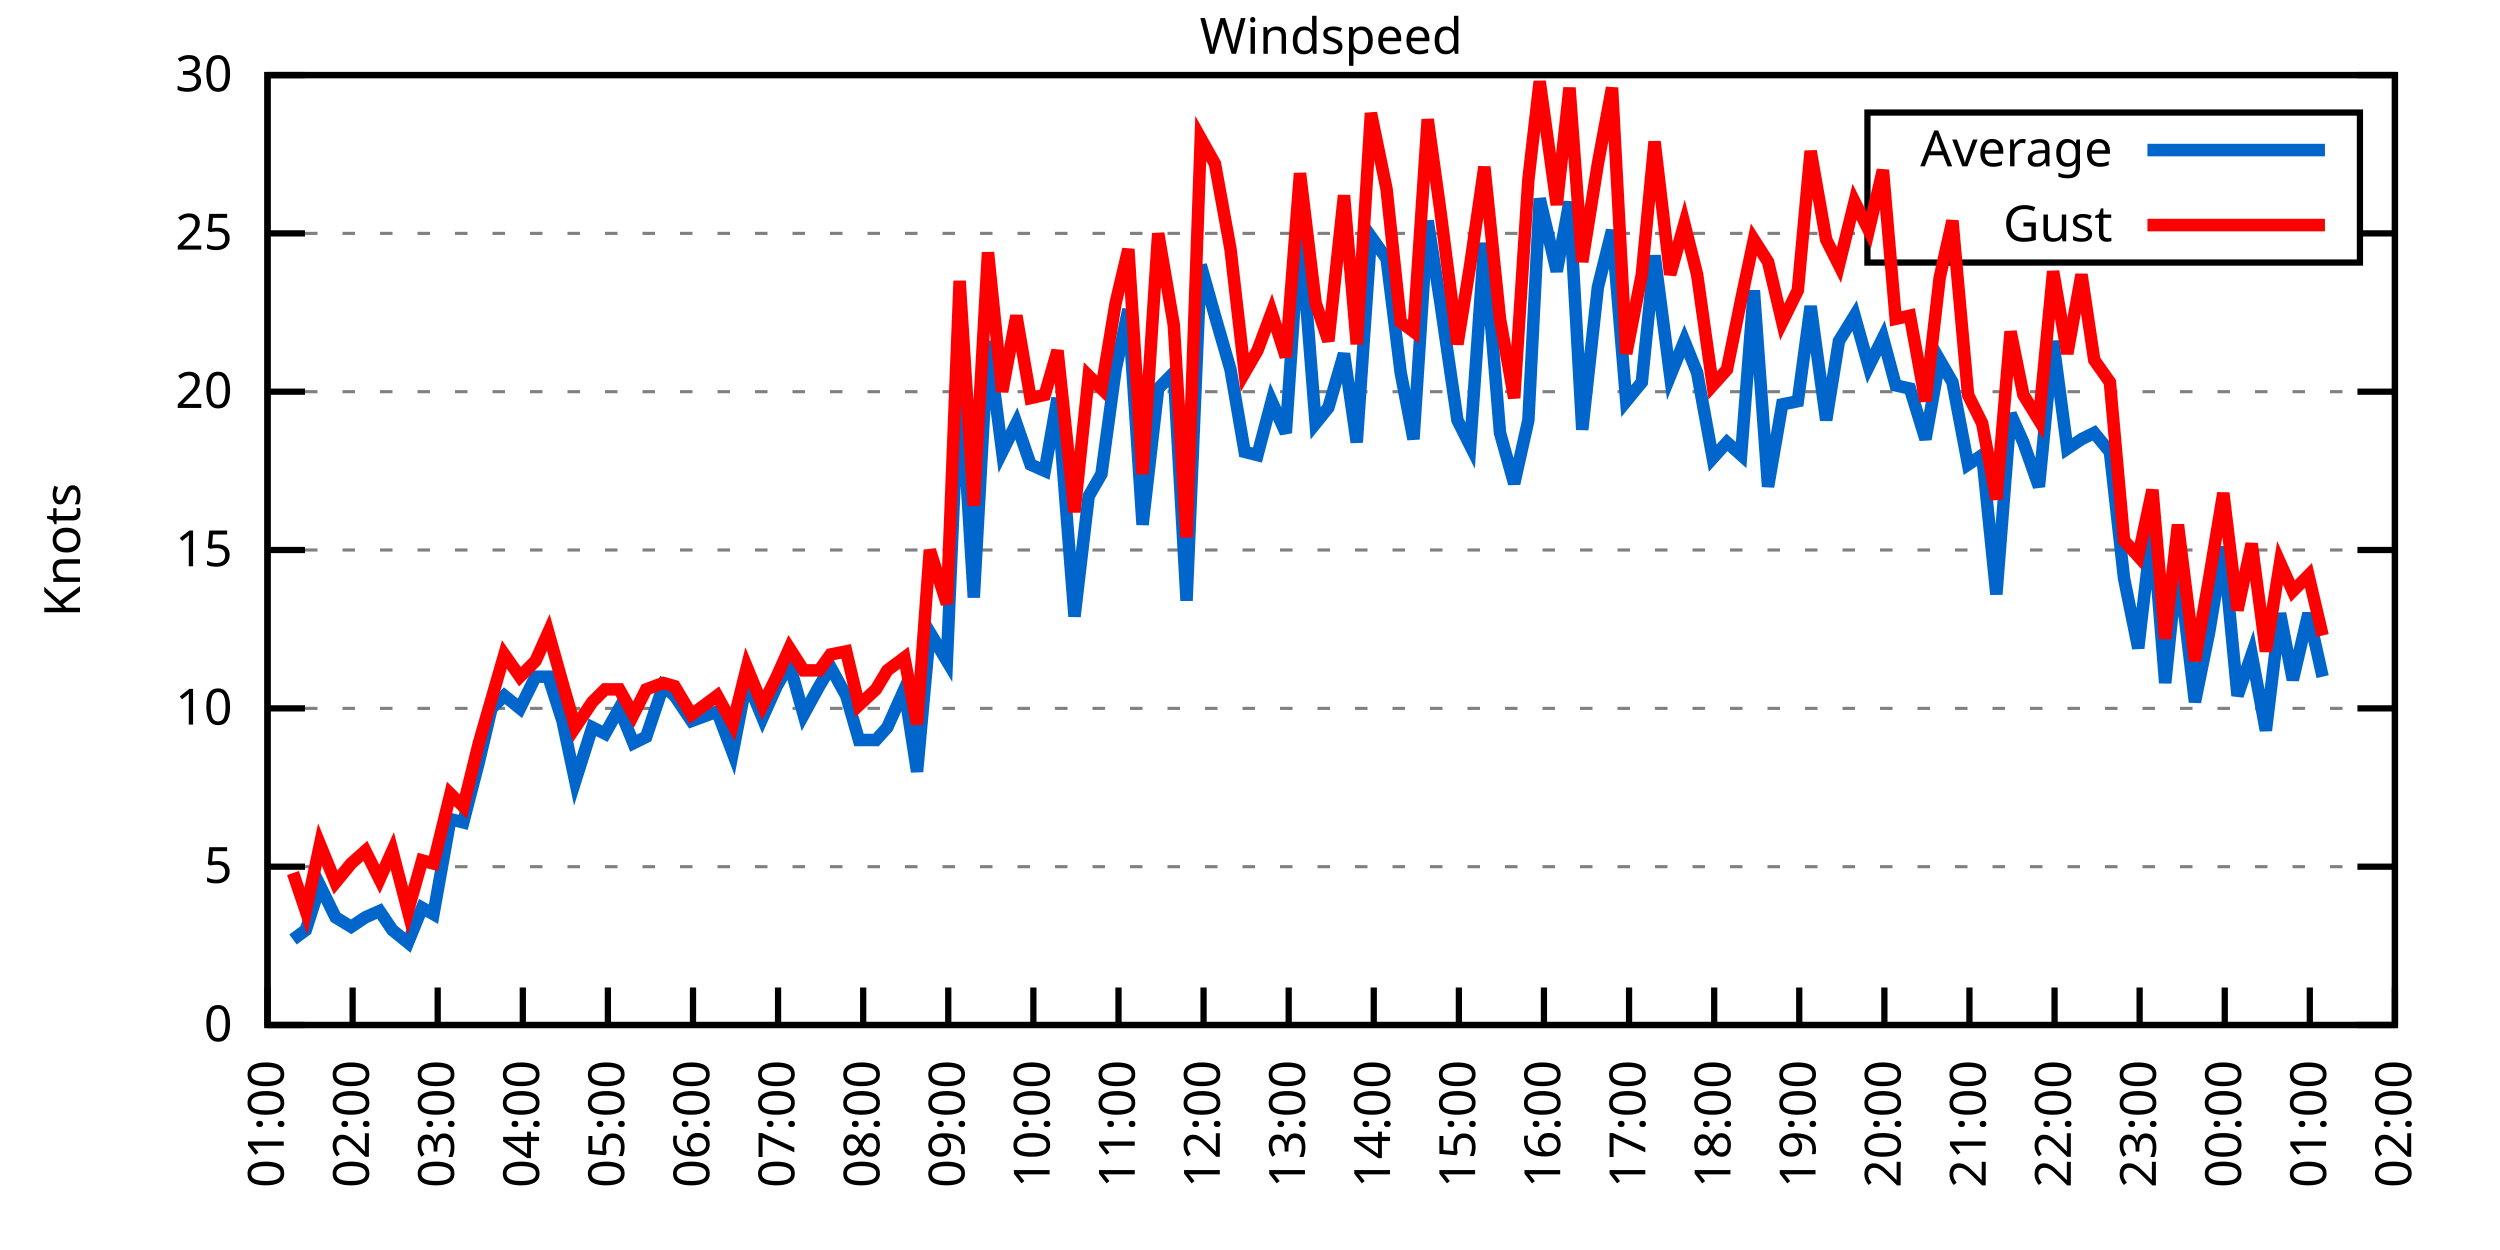
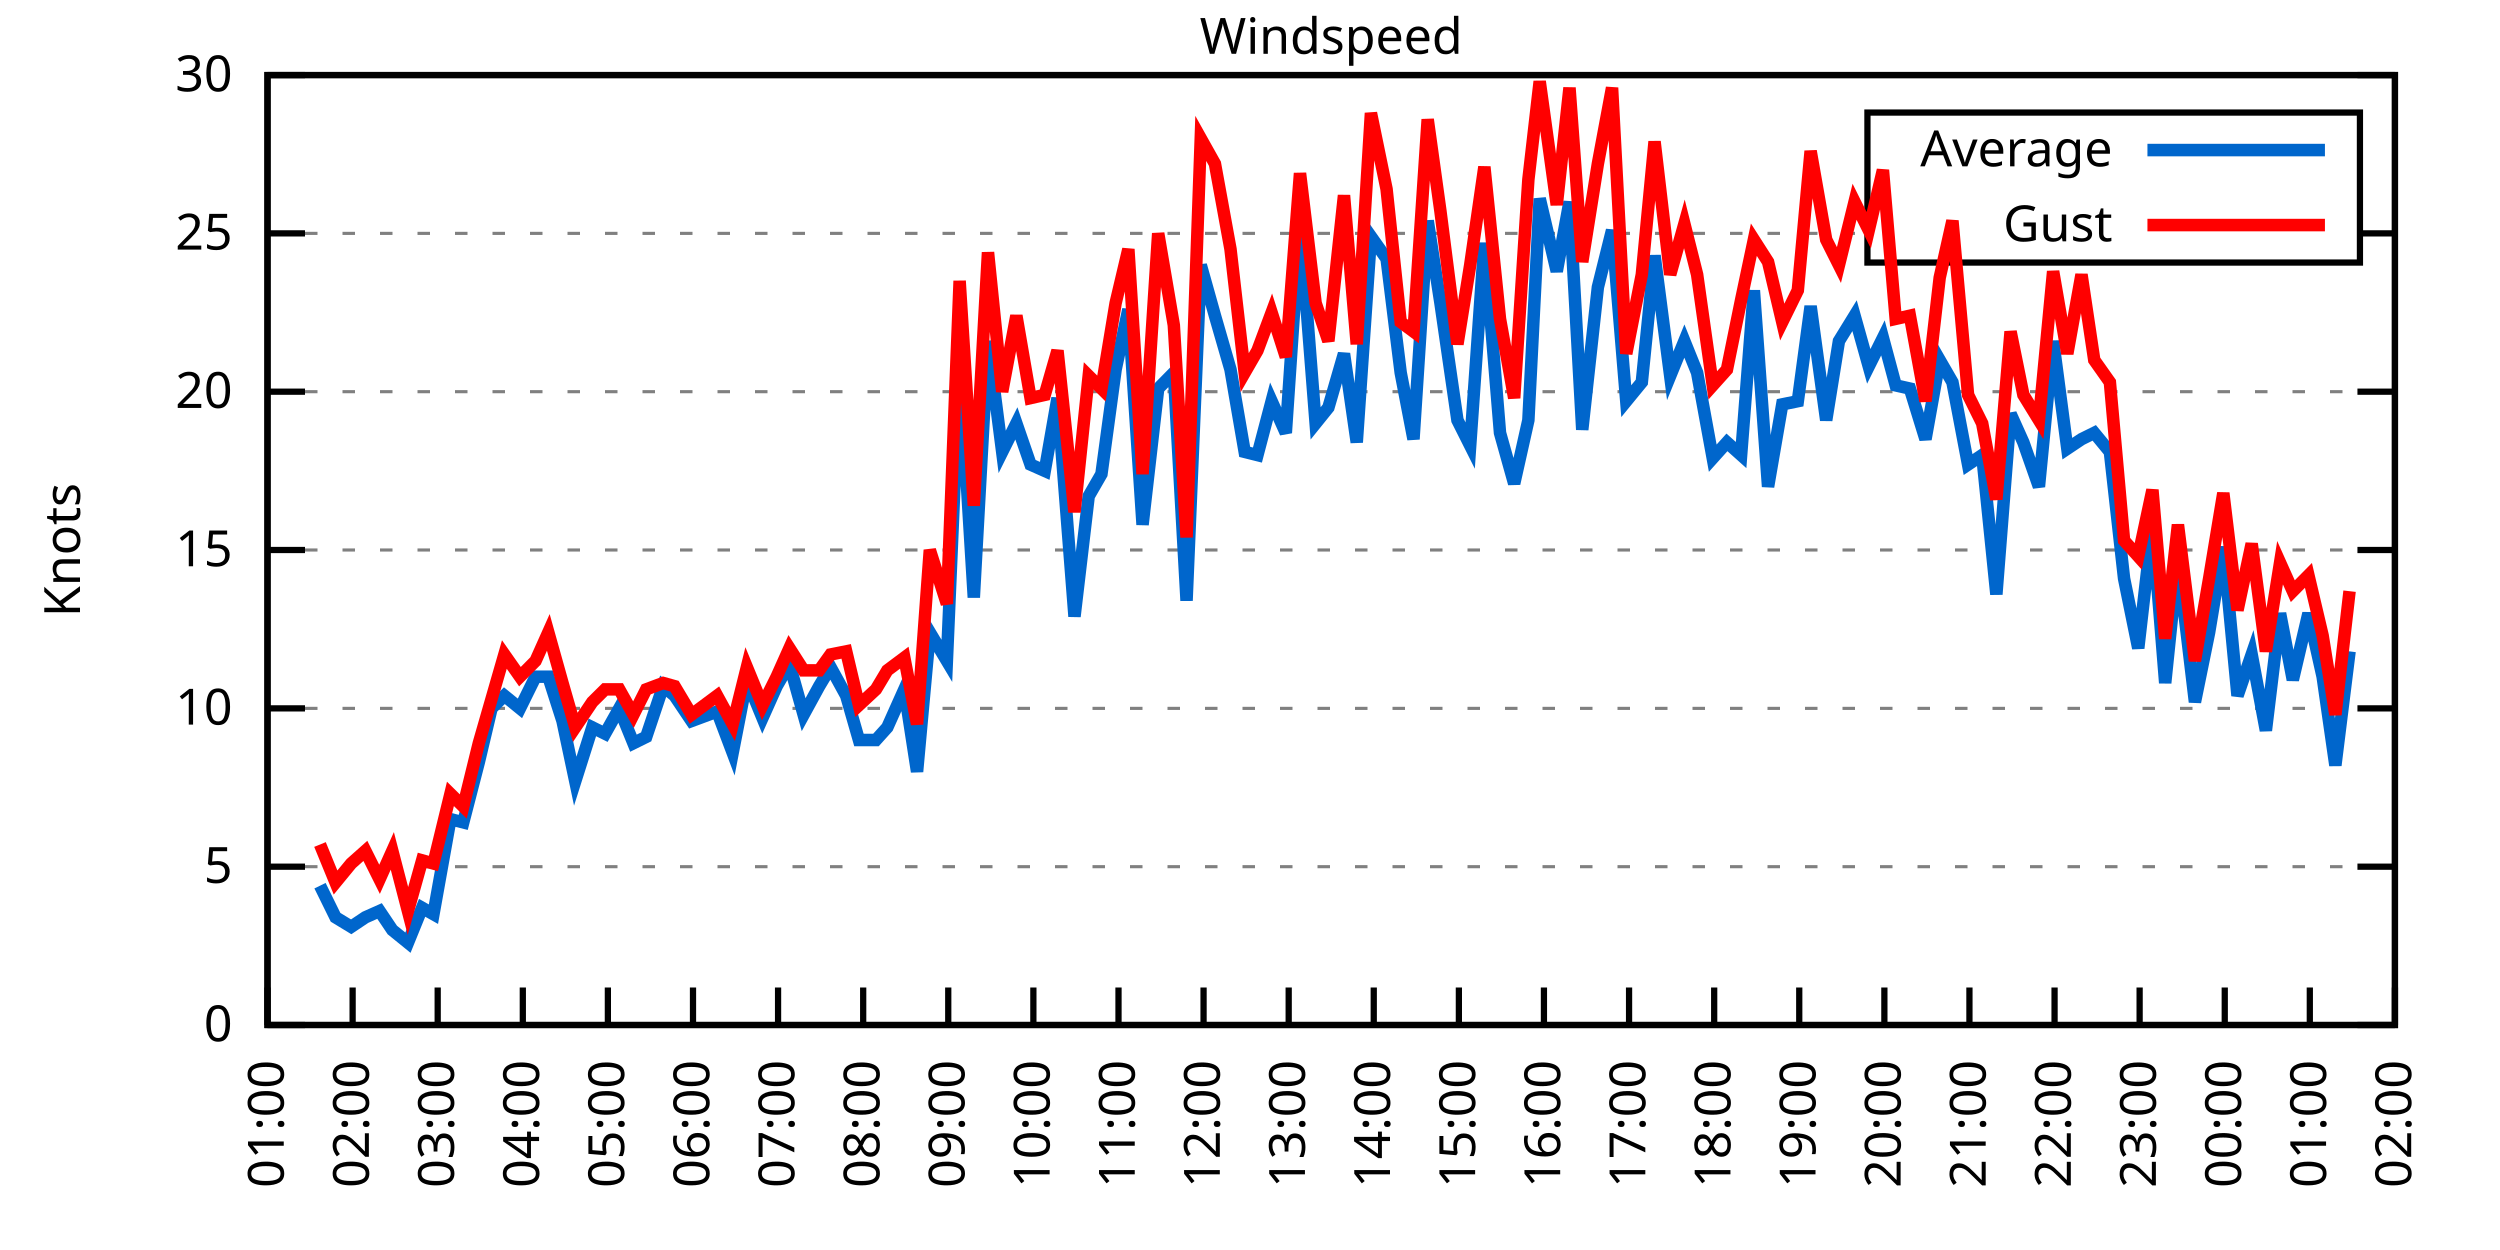
<svg xmlns="http://www.w3.org/2000/svg" xmlns:xlink="http://www.w3.org/1999/xlink" width="400" height="200" viewBox="0 0 400 200">
  <g id="gnuplot_canvas">
    <rect x="0" y="0" width="400" height="200" fill="none" />
    <defs>
      <circle id="gpDot" r="0.5" stroke-width="0.5" stroke="currentColor" />
      <path id="gpPt0" stroke-width="0.333" stroke="currentColor" d="M-1,0 h2 M0,-1 v2" />
      <path id="gpPt1" stroke-width="0.333" stroke="currentColor" d="M-1,-1 L1,1 M1,-1 L-1,1" />
      <path id="gpPt2" stroke-width="0.333" stroke="currentColor" d="M-1,0 L1,0 M0,-1 L0,1 M-1,-1 L1,1 M-1,1 L1,-1" />
      <rect id="gpPt3" stroke-width="0.333" stroke="currentColor" x="-1" y="-1" width="2" height="2" />
      <rect id="gpPt4" stroke-width="0.333" stroke="currentColor" fill="currentColor" x="-1" y="-1" width="2" height="2" />
      <circle id="gpPt5" stroke-width="0.333" stroke="currentColor" cx="0" cy="0" r="1" />
      <use xlink:href="#gpPt5" id="gpPt6" fill="currentColor" stroke="none" />
      <path id="gpPt7" stroke-width="0.333" stroke="currentColor" d="M0,-1.33 L-1.33,0.67 L1.33,0.67 z" />
      <use xlink:href="#gpPt7" id="gpPt8" fill="currentColor" stroke="none" />
      <use xlink:href="#gpPt7" id="gpPt9" stroke="currentColor" transform="rotate(180)" />
      <use xlink:href="#gpPt9" id="gpPt10" fill="currentColor" stroke="none" />
      <use xlink:href="#gpPt3" id="gpPt11" stroke="currentColor" transform="rotate(45)" />
      <use xlink:href="#gpPt11" id="gpPt12" fill="currentColor" stroke="none" />
      <path id="gpPt13" stroke-width="0.333" stroke="currentColor" d="M0,1.330 L1.265,0.411 L0.782,-1.067 L-0.782,-1.076 L-1.265,0.411 z" />
      <use xlink:href="#gpPt13" id="gpPt14" fill="currentColor" stroke="none" />
      <filter id="textbox" filterUnits="objectBoundingBox" x="0" y="0" height="1" width="1">
        <feFlood flood-color="white" flood-opacity="1" result="bgnd" />
        <feComposite in="SourceGraphic" in2="bgnd" operator="atop" />
      </filter>
      <filter id="greybox" filterUnits="objectBoundingBox" x="0" y="0" height="1" width="1">
        <feFlood flood-color="lightgrey" flood-opacity="1" result="grey" />
        <feComposite in="SourceGraphic" in2="grey" operator="atop" />
      </filter>
    </defs>
    <g fill="none" color="white" stroke="currentColor" stroke-width="1.00" stroke-linecap="butt" stroke-linejoin="miter">
</g>
    <g fill="none" color="black" stroke="currentColor" stroke-width="1.00" stroke-linecap="butt" stroke-linejoin="miter">
      <g stroke="none" shape-rendering="crispEdges">
        <polygon fill="rgb(255, 255, 255)" points="42.80,164.00 383.18,164.00 383.18,12.02 42.80,12.02 " />
      </g>
    </g>
    <g fill="none" color="black" stroke="currentColor" stroke-width="1.00" stroke-linecap="butt" stroke-linejoin="miter">
</g>
    <g fill="none" color="black" stroke="black" stroke-width="0.50" stroke-linecap="butt" stroke-linejoin="miter">
</g>
    <g fill="none" color="gray" stroke="currentColor" stroke-width="0.50" stroke-linecap="butt" stroke-linejoin="miter">
      <path stroke="gray" stroke-dasharray="2,4" class="gridline" d="M42.80,164.00 L383.19,164.00  " />
    </g>
    <g fill="none" color="gray" stroke="gray" stroke-width="1.00" stroke-linecap="butt" stroke-linejoin="miter">
</g>
    <g fill="none" color="black" stroke="currentColor" stroke-width="1.00" stroke-linecap="butt" stroke-linejoin="miter">
      <path stroke="black" d="M42.80,164.00 L48.80,164.00 M383.19,164.00 L377.19,164.00  " />
      <g transform="translate(37.20,166.60)" stroke="none" fill="black" font-family="Sans" font-size="8.00" text-anchor="end">
        <text>
          <tspan font-family="Sans"> 0</tspan>
        </text>
      </g>
    </g>
    <g fill="none" color="black" stroke="currentColor" stroke-width="1.00" stroke-linecap="butt" stroke-linejoin="miter">
</g>
    <g fill="none" color="black" stroke="black" stroke-width="0.50" stroke-linecap="butt" stroke-linejoin="miter">
</g>
    <g fill="none" color="gray" stroke="currentColor" stroke-width="0.50" stroke-linecap="butt" stroke-linejoin="miter">
      <path stroke="gray" stroke-dasharray="2,4" class="gridline" d="M42.80,138.67 L383.19,138.67  " />
    </g>
    <g fill="none" color="gray" stroke="gray" stroke-width="1.00" stroke-linecap="butt" stroke-linejoin="miter">
</g>
    <g fill="none" color="black" stroke="currentColor" stroke-width="1.00" stroke-linecap="butt" stroke-linejoin="miter">
      <path stroke="black" d="M42.80,138.67 L48.80,138.67 M383.19,138.67 L377.19,138.67  " />
      <g transform="translate(37.20,141.27)" stroke="none" fill="black" font-family="Sans" font-size="8.00" text-anchor="end">
        <text>
          <tspan font-family="Sans"> 5</tspan>
        </text>
      </g>
    </g>
    <g fill="none" color="black" stroke="currentColor" stroke-width="1.00" stroke-linecap="butt" stroke-linejoin="miter">
</g>
    <g fill="none" color="black" stroke="black" stroke-width="0.50" stroke-linecap="butt" stroke-linejoin="miter">
</g>
    <g fill="none" color="gray" stroke="currentColor" stroke-width="0.50" stroke-linecap="butt" stroke-linejoin="miter">
      <path stroke="gray" stroke-dasharray="2,4" class="gridline" d="M42.80,113.34 L383.19,113.34  " />
    </g>
    <g fill="none" color="gray" stroke="gray" stroke-width="1.00" stroke-linecap="butt" stroke-linejoin="miter">
</g>
    <g fill="none" color="black" stroke="currentColor" stroke-width="1.00" stroke-linecap="butt" stroke-linejoin="miter">
      <path stroke="black" d="M42.80,113.34 L48.80,113.34 M383.19,113.34 L377.19,113.34  " />
      <g transform="translate(37.20,115.94)" stroke="none" fill="black" font-family="Sans" font-size="8.00" text-anchor="end">
        <text>
          <tspan font-family="Sans"> 10</tspan>
        </text>
      </g>
    </g>
    <g fill="none" color="black" stroke="currentColor" stroke-width="1.00" stroke-linecap="butt" stroke-linejoin="miter">
</g>
    <g fill="none" color="black" stroke="black" stroke-width="0.50" stroke-linecap="butt" stroke-linejoin="miter">
</g>
    <g fill="none" color="gray" stroke="currentColor" stroke-width="0.50" stroke-linecap="butt" stroke-linejoin="miter">
      <path stroke="gray" stroke-dasharray="2,4" class="gridline" d="M42.80,88.00 L383.19,88.00  " />
    </g>
    <g fill="none" color="gray" stroke="gray" stroke-width="1.00" stroke-linecap="butt" stroke-linejoin="miter">
</g>
    <g fill="none" color="black" stroke="currentColor" stroke-width="1.00" stroke-linecap="butt" stroke-linejoin="miter">
      <path stroke="black" d="M42.80,88.00 L48.80,88.00 M383.19,88.00 L377.19,88.00  " />
      <g transform="translate(37.20,90.60)" stroke="none" fill="black" font-family="Sans" font-size="8.00" text-anchor="end">
        <text>
          <tspan font-family="Sans"> 15</tspan>
        </text>
      </g>
    </g>
    <g fill="none" color="black" stroke="currentColor" stroke-width="1.00" stroke-linecap="butt" stroke-linejoin="miter">
</g>
    <g fill="none" color="black" stroke="black" stroke-width="0.50" stroke-linecap="butt" stroke-linejoin="miter">
</g>
    <g fill="none" color="gray" stroke="currentColor" stroke-width="0.50" stroke-linecap="butt" stroke-linejoin="miter">
      <path stroke="gray" stroke-dasharray="2,4" class="gridline" d="M42.80,62.67 L383.19,62.67  " />
    </g>
    <g fill="none" color="gray" stroke="gray" stroke-width="1.00" stroke-linecap="butt" stroke-linejoin="miter">
</g>
    <g fill="none" color="black" stroke="currentColor" stroke-width="1.00" stroke-linecap="butt" stroke-linejoin="miter">
      <path stroke="black" d="M42.80,62.67 L48.80,62.67 M383.19,62.67 L377.19,62.67  " />
      <g transform="translate(37.20,65.27)" stroke="none" fill="black" font-family="Sans" font-size="8.00" text-anchor="end">
        <text>
          <tspan font-family="Sans"> 20</tspan>
        </text>
      </g>
    </g>
    <g fill="none" color="black" stroke="currentColor" stroke-width="1.00" stroke-linecap="butt" stroke-linejoin="miter">
</g>
    <g fill="none" color="black" stroke="black" stroke-width="0.50" stroke-linecap="butt" stroke-linejoin="miter">
</g>
    <g fill="none" color="gray" stroke="currentColor" stroke-width="0.50" stroke-linecap="butt" stroke-linejoin="miter">
      <path stroke="gray" stroke-dasharray="2,4" class="gridline" d="M42.80,37.34 L298.79,37.34 M377.59,37.34 L383.19,37.34  " />
    </g>
    <g fill="none" color="gray" stroke="gray" stroke-width="1.00" stroke-linecap="butt" stroke-linejoin="miter">
</g>
    <g fill="none" color="black" stroke="currentColor" stroke-width="1.00" stroke-linecap="butt" stroke-linejoin="miter">
      <path stroke="black" d="M42.80,37.34 L48.80,37.34 M383.19,37.34 L377.19,37.34  " />
      <g transform="translate(37.20,39.94)" stroke="none" fill="black" font-family="Sans" font-size="8.00" text-anchor="end">
        <text>
          <tspan font-family="Sans"> 25</tspan>
        </text>
      </g>
    </g>
    <g fill="none" color="black" stroke="currentColor" stroke-width="1.00" stroke-linecap="butt" stroke-linejoin="miter">
</g>
    <g fill="none" color="black" stroke="black" stroke-width="0.50" stroke-linecap="butt" stroke-linejoin="miter">
</g>
    <g fill="none" color="gray" stroke="currentColor" stroke-width="0.50" stroke-linecap="butt" stroke-linejoin="miter">
      <path stroke="gray" stroke-dasharray="2,4" class="gridline" d="M42.80,12.01 L383.19,12.01  " />
    </g>
    <g fill="none" color="gray" stroke="gray" stroke-width="1.00" stroke-linecap="butt" stroke-linejoin="miter">
</g>
    <g fill="none" color="black" stroke="currentColor" stroke-width="1.00" stroke-linecap="butt" stroke-linejoin="miter">
      <path stroke="black" d="M42.80,12.01 L48.80,12.01 M383.19,12.01 L377.19,12.01  " />
      <g transform="translate(37.20,14.61)" stroke="none" fill="black" font-family="Sans" font-size="8.00" text-anchor="end">
        <text>
          <tspan font-family="Sans"> 30</tspan>
        </text>
      </g>
    </g>
    <g fill="none" color="black" stroke="currentColor" stroke-width="1.00" stroke-linecap="butt" stroke-linejoin="miter">
      <path stroke="black" d="M42.80,164.00 L42.80,158.00  " />
      <g transform="translate(45.40,169.60) rotate(270.00)" stroke="none" fill="black" font-family="Sans" font-size="8.00" text-anchor="end">
        <text>
          <tspan font-family="Sans">01:00</tspan>
        </text>
      </g>
    </g>
    <g fill="none" color="black" stroke="currentColor" stroke-width="1.00" stroke-linecap="butt" stroke-linejoin="miter">
      <path stroke="black" d="M56.42,164.00 L56.42,158.00  " />
      <g transform="translate(59.02,169.60) rotate(270.00)" stroke="none" fill="black" font-family="Sans" font-size="8.00" text-anchor="end">
        <text>
          <tspan font-family="Sans">02:00</tspan>
        </text>
      </g>
    </g>
    <g fill="none" color="black" stroke="currentColor" stroke-width="1.00" stroke-linecap="butt" stroke-linejoin="miter">
      <path stroke="black" d="M70.03,164.00 L70.03,158.00  " />
      <g transform="translate(72.63,169.60) rotate(270.00)" stroke="none" fill="black" font-family="Sans" font-size="8.00" text-anchor="end">
        <text>
          <tspan font-family="Sans">03:00</tspan>
        </text>
      </g>
    </g>
    <g fill="none" color="black" stroke="currentColor" stroke-width="1.00" stroke-linecap="butt" stroke-linejoin="miter">
      <path stroke="black" d="M83.65,164.00 L83.65,158.00  " />
      <g transform="translate(86.25,169.60) rotate(270.00)" stroke="none" fill="black" font-family="Sans" font-size="8.00" text-anchor="end">
        <text>
          <tspan font-family="Sans">04:00</tspan>
        </text>
      </g>
    </g>
    <g fill="none" color="black" stroke="currentColor" stroke-width="1.00" stroke-linecap="butt" stroke-linejoin="miter">
      <path stroke="black" d="M97.26,164.00 L97.26,158.00  " />
      <g transform="translate(99.86,169.60) rotate(270.00)" stroke="none" fill="black" font-family="Sans" font-size="8.00" text-anchor="end">
        <text>
          <tspan font-family="Sans">05:00</tspan>
        </text>
      </g>
    </g>
    <g fill="none" color="black" stroke="currentColor" stroke-width="1.00" stroke-linecap="butt" stroke-linejoin="miter">
      <path stroke="black" d="M110.88,164.00 L110.88,158.00  " />
      <g transform="translate(113.48,169.60) rotate(270.00)" stroke="none" fill="black" font-family="Sans" font-size="8.00" text-anchor="end">
        <text>
          <tspan font-family="Sans">06:00</tspan>
        </text>
      </g>
    </g>
    <g fill="none" color="black" stroke="currentColor" stroke-width="1.00" stroke-linecap="butt" stroke-linejoin="miter">
      <path stroke="black" d="M124.49,164.00 L124.49,158.00  " />
      <g transform="translate(127.09,169.60) rotate(270.00)" stroke="none" fill="black" font-family="Sans" font-size="8.00" text-anchor="end">
        <text>
          <tspan font-family="Sans">07:00</tspan>
        </text>
      </g>
    </g>
    <g fill="none" color="black" stroke="currentColor" stroke-width="1.00" stroke-linecap="butt" stroke-linejoin="miter">
      <path stroke="black" d="M138.11,164.00 L138.11,158.00  " />
      <g transform="translate(140.71,169.60) rotate(270.00)" stroke="none" fill="black" font-family="Sans" font-size="8.00" text-anchor="end">
        <text>
          <tspan font-family="Sans">08:00</tspan>
        </text>
      </g>
    </g>
    <g fill="none" color="black" stroke="currentColor" stroke-width="1.00" stroke-linecap="butt" stroke-linejoin="miter">
      <path stroke="black" d="M151.72,164.00 L151.72,158.00  " />
      <g transform="translate(154.32,169.60) rotate(270.00)" stroke="none" fill="black" font-family="Sans" font-size="8.00" text-anchor="end">
        <text>
          <tspan font-family="Sans">09:00</tspan>
        </text>
      </g>
    </g>
    <g fill="none" color="black" stroke="currentColor" stroke-width="1.00" stroke-linecap="butt" stroke-linejoin="miter">
      <path stroke="black" d="M165.34,164.00 L165.34,158.00  " />
      <g transform="translate(167.94,169.60) rotate(270.00)" stroke="none" fill="black" font-family="Sans" font-size="8.00" text-anchor="end">
        <text>
          <tspan font-family="Sans">10:00</tspan>
        </text>
      </g>
    </g>
    <g fill="none" color="black" stroke="currentColor" stroke-width="1.00" stroke-linecap="butt" stroke-linejoin="miter">
      <path stroke="black" d="M178.96,164.00 L178.96,158.00  " />
      <g transform="translate(181.56,169.60) rotate(270.00)" stroke="none" fill="black" font-family="Sans" font-size="8.00" text-anchor="end">
        <text>
          <tspan font-family="Sans">11:00</tspan>
        </text>
      </g>
    </g>
    <g fill="none" color="black" stroke="currentColor" stroke-width="1.00" stroke-linecap="butt" stroke-linejoin="miter">
      <path stroke="black" d="M192.57,164.00 L192.57,158.00  " />
      <g transform="translate(195.17,169.60) rotate(270.00)" stroke="none" fill="black" font-family="Sans" font-size="8.00" text-anchor="end">
        <text>
          <tspan font-family="Sans">12:00</tspan>
        </text>
      </g>
    </g>
    <g fill="none" color="black" stroke="currentColor" stroke-width="1.00" stroke-linecap="butt" stroke-linejoin="miter">
      <path stroke="black" d="M206.19,164.00 L206.19,158.00  " />
      <g transform="translate(208.79,169.60) rotate(270.00)" stroke="none" fill="black" font-family="Sans" font-size="8.00" text-anchor="end">
        <text>
          <tspan font-family="Sans">13:00</tspan>
        </text>
      </g>
    </g>
    <g fill="none" color="black" stroke="currentColor" stroke-width="1.00" stroke-linecap="butt" stroke-linejoin="miter">
      <path stroke="black" d="M219.80,164.00 L219.80,158.00  " />
      <g transform="translate(222.40,169.60) rotate(270.00)" stroke="none" fill="black" font-family="Sans" font-size="8.00" text-anchor="end">
        <text>
          <tspan font-family="Sans">14:00</tspan>
        </text>
      </g>
    </g>
    <g fill="none" color="black" stroke="currentColor" stroke-width="1.00" stroke-linecap="butt" stroke-linejoin="miter">
      <path stroke="black" d="M233.42,164.00 L233.42,158.00  " />
      <g transform="translate(236.02,169.60) rotate(270.00)" stroke="none" fill="black" font-family="Sans" font-size="8.00" text-anchor="end">
        <text>
          <tspan font-family="Sans">15:00</tspan>
        </text>
      </g>
    </g>
    <g fill="none" color="black" stroke="currentColor" stroke-width="1.00" stroke-linecap="butt" stroke-linejoin="miter">
      <path stroke="black" d="M247.03,164.00 L247.03,158.00  " />
      <g transform="translate(249.63,169.60) rotate(270.00)" stroke="none" fill="black" font-family="Sans" font-size="8.00" text-anchor="end">
        <text>
          <tspan font-family="Sans">16:00</tspan>
        </text>
      </g>
    </g>
    <g fill="none" color="black" stroke="currentColor" stroke-width="1.00" stroke-linecap="butt" stroke-linejoin="miter">
      <path stroke="black" d="M260.65,164.00 L260.65,158.00  " />
      <g transform="translate(263.25,169.60) rotate(270.00)" stroke="none" fill="black" font-family="Sans" font-size="8.00" text-anchor="end">
        <text>
          <tspan font-family="Sans">17:00</tspan>
        </text>
      </g>
    </g>
    <g fill="none" color="black" stroke="currentColor" stroke-width="1.00" stroke-linecap="butt" stroke-linejoin="miter">
      <path stroke="black" d="M274.27,164.00 L274.27,158.00  " />
      <g transform="translate(276.87,169.60) rotate(270.00)" stroke="none" fill="black" font-family="Sans" font-size="8.00" text-anchor="end">
        <text>
          <tspan font-family="Sans">18:00</tspan>
        </text>
      </g>
    </g>
    <g fill="none" color="black" stroke="currentColor" stroke-width="1.00" stroke-linecap="butt" stroke-linejoin="miter">
      <path stroke="black" d="M287.88,164.00 L287.88,158.00  " />
      <g transform="translate(290.48,169.60) rotate(270.00)" stroke="none" fill="black" font-family="Sans" font-size="8.00" text-anchor="end">
        <text>
          <tspan font-family="Sans">19:00</tspan>
        </text>
      </g>
    </g>
    <g fill="none" color="black" stroke="currentColor" stroke-width="1.00" stroke-linecap="butt" stroke-linejoin="miter">
      <path stroke="black" d="M301.50,164.00 L301.50,158.00  " />
      <g transform="translate(304.10,169.60) rotate(270.00)" stroke="none" fill="black" font-family="Sans" font-size="8.00" text-anchor="end">
        <text>
          <tspan font-family="Sans">20:00</tspan>
        </text>
      </g>
    </g>
    <g fill="none" color="black" stroke="currentColor" stroke-width="1.00" stroke-linecap="butt" stroke-linejoin="miter">
      <path stroke="black" d="M315.11,164.00 L315.11,158.00  " />
      <g transform="translate(317.71,169.60) rotate(270.00)" stroke="none" fill="black" font-family="Sans" font-size="8.00" text-anchor="end">
        <text>
          <tspan font-family="Sans">21:00</tspan>
        </text>
      </g>
    </g>
    <g fill="none" color="black" stroke="currentColor" stroke-width="1.00" stroke-linecap="butt" stroke-linejoin="miter">
      <path stroke="black" d="M328.73,164.00 L328.73,158.00  " />
      <g transform="translate(331.33,169.60) rotate(270.00)" stroke="none" fill="black" font-family="Sans" font-size="8.00" text-anchor="end">
        <text>
          <tspan font-family="Sans">22:00</tspan>
        </text>
      </g>
    </g>
    <g fill="none" color="black" stroke="currentColor" stroke-width="1.00" stroke-linecap="butt" stroke-linejoin="miter">
      <path stroke="black" d="M342.34,164.00 L342.34,158.00  " />
      <g transform="translate(344.94,169.60) rotate(270.00)" stroke="none" fill="black" font-family="Sans" font-size="8.00" text-anchor="end">
        <text>
          <tspan font-family="Sans">23:00</tspan>
        </text>
      </g>
    </g>
    <g fill="none" color="black" stroke="currentColor" stroke-width="1.00" stroke-linecap="butt" stroke-linejoin="miter">
      <path stroke="black" d="M355.96,164.00 L355.96,158.00  " />
      <g transform="translate(358.56,169.60) rotate(270.00)" stroke="none" fill="black" font-family="Sans" font-size="8.00" text-anchor="end">
        <text>
          <tspan font-family="Sans">00:00</tspan>
        </text>
      </g>
    </g>
    <g fill="none" color="black" stroke="currentColor" stroke-width="1.00" stroke-linecap="butt" stroke-linejoin="miter">
      <path stroke="black" d="M369.57,164.00 L369.57,158.00  " />
      <g transform="translate(372.17,169.60) rotate(270.00)" stroke="none" fill="black" font-family="Sans" font-size="8.00" text-anchor="end">
        <text>
          <tspan font-family="Sans">01:00</tspan>
        </text>
      </g>
    </g>
    <g fill="none" color="black" stroke="currentColor" stroke-width="1.00" stroke-linecap="butt" stroke-linejoin="miter">
      <path stroke="black" d="M383.19,164.00 L383.19,158.00  " />
      <g transform="translate(385.79,169.60) rotate(270.00)" stroke="none" fill="black" font-family="Sans" font-size="8.00" text-anchor="end">
        <text>
          <tspan font-family="Sans">02:00</tspan>
        </text>
      </g>
    </g>
    <g fill="none" color="black" stroke="currentColor" stroke-width="1.00" stroke-linecap="butt" stroke-linejoin="miter">
</g>
    <g fill="none" color="black" stroke="currentColor" stroke-width="1.00" stroke-linecap="butt" stroke-linejoin="miter">
      <path stroke="black" d="M42.80,12.01 L42.80,164.00 L383.19,164.00 L383.19,12.01 L42.80,12.01 Z  " />
    </g>
    <g fill="none" color="black" stroke="currentColor" stroke-width="1.00" stroke-linecap="butt" stroke-linejoin="miter">
</g>
    <g fill="none" color="black" stroke="currentColor" stroke-width="1.00" stroke-linecap="butt" stroke-linejoin="miter">
      <path stroke="black" d="M298.79,42.01 L298.79,18.01 L377.59,18.01 L377.59,42.01 L298.79,42.01 Z  " />
    </g>
    <g id="Windspeed_plot_1">
      <g fill="none" color="white" stroke="black" stroke-width="2.00" stroke-linecap="butt" stroke-linejoin="miter">
</g>
      <g fill="none" color="black" stroke="currentColor" stroke-width="2.00" stroke-linecap="butt" stroke-linejoin="miter">
        <g transform="translate(337.99,26.61)" stroke="none" fill="black" font-family="Sans" font-size="8.00" text-anchor="end">
          <text>
            <tspan font-family="Sans">Average</tspan>
          </text>
        </g>
      </g>
      <g fill="none" color="black" stroke="currentColor" stroke-width="2.00" stroke-linecap="butt" stroke-linejoin="miter">
-         <path stroke="rgb(  0, 102, 204)" d="M343.59,24.01 L371.99,24.01 M46.88,150.32 L48.93,148.80 L51.20,141.71 L53.69,146.77 L56.19,148.29 L58.46,146.77   L60.73,145.76 L62.77,148.80 L65.27,150.83 L67.54,145.25 L69.35,146.27 L72.07,131.07 L74.12,131.58 L76.61,121.95   L78.65,113.34 L80.70,111.31 L83.19,113.34 L85.69,108.27 L87.73,108.27 L90.00,115.36 L92.04,124.99 L94.77,116.38   L96.81,117.39 L99.08,113.34 L101.35,118.91 L103.39,117.90 L106.11,109.79 L107.93,111.31 L110.65,115.36 L114.74,113.84   L117.23,120.43 L119.50,108.78 L122.00,114.86 L124.27,109.79 L126.31,106.24 L128.58,114.35 L131.07,109.79 L132.89,106.75   L135.39,111.31 L137.43,118.40 L140.15,118.40 L141.97,116.38 L144.69,110.30 L146.73,123.47 L148.77,101.18 L151.50,105.74   L153.54,58.62 L155.81,95.60 L158.08,54.57 L160.35,72.30 L162.62,67.74 L164.89,74.33 L167.16,75.34 L169.20,63.69   L171.92,98.64 L174.19,79.39 L176.23,75.85 L178.50,59.13 L180.54,49.50 L182.81,83.95 L185.31,62.17 L187.81,59.63   L189.85,96.11 L192.12,42.41 L194.39,50.51 L196.88,59.13 L199.15,72.30 L201.19,72.81 L203.46,64.19 L205.73,69.26   L208.00,35.82 L210.50,67.74 L212.54,65.21 L215.04,56.59 L217.08,70.78 L219.35,37.85 L221.85,41.39 L224.11,59.63   L226.16,70.27 L228.43,35.32 L230.47,48.49 L233.19,67.23 L235.23,71.29 L237.50,38.86 L240.00,69.26 L242.27,77.37   L244.54,67.23 L246.35,31.77 L249.08,43.42 L251.12,32.28 L253.16,68.75 L255.66,45.95 L257.93,36.84 L260.20,64.19   L262.69,61.15 L264.73,40.89 L267.23,60.14 L269.50,54.57 L271.54,59.63 L274.04,73.31 L276.31,70.78 L278.58,72.81   L280.62,46.46 L282.89,77.87 L285.16,64.70 L287.65,64.19 L289.70,48.99 L292.19,67.23 L294.23,54.57 L296.73,50.51   L299.00,58.62 L301.27,54.06 L303.31,61.66 L305.58,62.17 L308.08,70.27 L310.35,57.61 L312.39,61.15 L314.89,74.33   L317.15,72.81 L319.42,95.10 L321.69,66.22 L323.74,70.78 L326.23,77.87 L328.50,54.57 L330.77,71.79 L333.04,70.27   L335.08,69.26 L337.58,72.30 L339.85,92.56 L342.12,103.71 L344.39,83.95 L346.43,109.28 L348.47,89.52 L351.19,112.32   L353.46,101.18 L355.73,87.50 L358.00,111.31 L360.27,104.72 L362.54,116.88 L364.81,98.14 L366.85,108.78 L369.35,98.14   L371.62,108.27  " />
+         <path stroke="rgb(  0, 102, 204)" d="M343.59,24.01 L371.99,24.01 M51.20,141.71 L53.69,146.77 L56.19,148.29 L58.46,146.77 L60.73,145.76 L62.77,148.80   L65.27,150.83 L67.54,145.25 L69.35,146.27 L72.07,131.07 L74.12,131.58 L76.61,121.95 L78.65,113.34 L80.70,111.31   L83.19,113.34 L85.69,108.27 L87.73,108.27 L90.00,115.36 L92.04,124.99 L94.77,116.38 L96.81,117.39 L99.08,113.34   L101.35,118.91 L103.39,117.90 L106.11,109.79 L107.93,111.31 L110.65,115.36 L114.74,113.84 L117.23,120.43 L119.50,108.78   L122.00,114.86 L124.27,109.79 L126.31,106.24 L128.58,114.35 L131.07,109.79 L132.89,106.75 L135.39,111.31 L137.43,118.40   L140.15,118.40 L141.97,116.38 L144.69,110.30 L146.73,123.47 L148.77,101.18 L151.50,105.74 L153.54,58.62 L155.81,95.60   L158.08,54.57 L160.35,72.30 L162.62,67.74 L164.89,74.33 L167.16,75.34 L169.20,63.69 L171.92,98.64 L174.19,79.39   L176.23,75.85 L178.50,59.13 L180.54,49.50 L182.81,83.95 L185.31,62.17 L187.81,59.63 L189.85,96.11 L192.12,42.41   L194.39,50.51 L196.88,59.13 L199.15,72.30 L201.19,72.81 L203.46,64.19 L205.73,69.26 L208.00,35.82 L210.50,67.74   L212.54,65.21 L215.04,56.59 L217.08,70.78 L219.35,37.85 L221.85,41.39 L224.11,59.63 L226.16,70.27 L228.43,35.32   L230.47,48.49 L233.19,67.23 L235.23,71.29 L237.50,38.86 L240.00,69.26 L242.27,77.37 L244.54,67.23 L246.35,31.77   L249.08,43.42 L251.12,32.28 L253.16,68.75 L255.66,45.95 L257.93,36.84 L260.20,64.19 L262.69,61.15 L264.73,40.89   L267.23,60.14 L269.50,54.57 L271.54,59.63 L274.04,73.31 L276.31,70.78 L278.58,72.81 L280.62,46.46 L282.89,77.87   L285.16,64.70 L287.65,64.19 L289.70,48.99 L292.19,67.23 L294.23,54.57 L296.73,50.51 L299.00,58.62 L301.27,54.06   L303.31,61.66 L305.58,62.17 L308.08,70.27 L310.35,57.61 L312.39,61.15 L314.89,74.33 L317.15,72.81 L319.42,95.10   L321.69,66.22 L323.74,70.78 L326.23,77.87 L328.50,54.57 L330.77,71.79 L333.04,70.27 L335.08,69.26 L337.58,72.30   L339.85,92.56 L342.12,103.71 L344.39,83.95 L346.43,109.28 L348.47,89.52 L351.19,112.32 L353.46,101.18 L355.73,87.50   L358.00,111.31 L360.27,104.72 L362.54,116.88 L364.81,98.14 L366.85,108.78 L369.35,98.14 L371.62,108.27 L373.66,122.46   L375.93,104.22  " />
      </g>
    </g>
    <g id="Windspeed_plot_2">
      <g fill="none" color="black" stroke="currentColor" stroke-width="2.00" stroke-linecap="butt" stroke-linejoin="miter">
        <g transform="translate(337.99,38.61)" stroke="none" fill="black" font-family="Sans" font-size="8.00" text-anchor="end">
          <text>
            <tspan font-family="Sans">Gust</tspan>
          </text>
        </g>
      </g>
      <g fill="none" color="black" stroke="currentColor" stroke-width="2.00" stroke-linecap="butt" stroke-linejoin="miter">
-         <path stroke="rgb(255,   0,   0)" d="M343.59,36.01 L371.99,36.01 M46.88,139.68 L48.93,145.76 L51.20,135.12 L53.69,141.20 L56.19,138.16 L58.46,136.14   L60.73,140.69 L62.77,136.14 L65.27,145.76 L67.54,137.66 L69.35,138.16 L72.07,127.02 L74.12,129.04 L76.61,118.91   L78.65,111.82 L80.70,104.72 L83.19,108.27 L85.69,105.74 L87.73,101.18 L90.00,109.28 L92.04,116.38 L94.77,112.32   L96.81,110.30 L99.08,110.30 L101.35,114.35 L103.39,110.30 L106.11,109.28 L107.93,109.79 L110.65,114.35 L114.74,111.31   L117.23,115.87 L119.50,106.75 L122.00,112.83 L124.27,108.27 L126.31,103.71 L128.58,107.26 L131.07,107.26 L132.89,104.72   L135.39,104.22 L137.43,112.83 L140.15,110.30 L141.97,107.26 L144.69,105.23 L146.73,115.87 L148.77,88.00 L151.50,96.62   L153.54,44.94 L155.81,80.91 L158.08,40.38 L160.35,62.67 L162.62,50.51 L164.89,63.69 L167.16,63.18 L169.20,56.09   L171.92,81.93 L174.19,60.14 L176.23,62.17 L178.50,48.49 L180.54,39.87 L182.81,75.85 L185.31,37.34 L187.81,52.03   L189.85,85.98 L192.12,22.14 L194.39,26.20 L196.88,39.87 L199.15,59.63 L201.19,56.09 L203.46,50.01 L205.73,57.10   L208.00,27.72 L210.50,48.49 L212.54,54.57 L215.04,31.26 L217.08,55.07 L219.35,18.09 L221.85,30.25 L224.11,51.53   L226.16,53.05 L228.43,19.10 L230.47,33.80 L233.19,55.07 L235.23,42.41 L237.50,26.70 L240.00,51.02 L242.27,63.69   L244.54,28.73 L246.35,13.02 L249.08,32.78 L251.12,14.04 L253.16,41.90 L255.66,26.20 L257.93,14.04 L260.20,56.59   L262.69,43.93 L264.73,22.65 L267.23,43.93 L269.50,35.82 L271.54,43.93 L274.04,61.66 L276.31,59.13 L278.58,47.98   L280.62,38.35 L282.89,41.90 L285.16,51.53 L287.65,46.46 L289.70,24.17 L292.19,38.35 L294.23,42.41 L296.73,32.28   L299.00,36.84 L301.27,27.21 L303.31,51.02 L305.58,50.51 L308.08,64.19 L310.35,44.43 L312.39,35.32 L314.89,63.18   L317.15,67.74 L319.42,79.90 L321.69,53.05 L323.74,63.18 L326.23,67.23 L328.50,43.42 L330.77,56.59 L333.04,43.93   L335.08,57.61 L337.58,61.15 L339.85,86.49 L342.12,89.02 L344.39,78.38 L346.43,102.19 L348.47,83.95 L351.19,105.74   L353.46,92.56 L355.73,78.89 L358.00,97.63 L360.27,86.99 L362.54,104.22 L364.81,90.03 L366.85,94.59 L369.35,92.06   L371.62,101.68  " />
+         <path stroke="rgb(255,   0,   0)" d="M343.59,36.01 L371.99,36.01 M51.20,135.12 L53.69,141.20 L56.19,138.16 L58.46,136.14 L60.73,140.69 L62.77,136.14   L65.27,145.76 L67.54,137.66 L69.35,138.16 L72.07,127.02 L74.12,129.04 L76.61,118.91 L78.65,111.82 L80.70,104.72   L83.19,108.27 L85.69,105.74 L87.73,101.18 L90.00,109.28 L92.04,116.38 L94.77,112.32 L96.81,110.30 L99.08,110.30   L101.35,114.35 L103.39,110.30 L106.11,109.28 L107.93,109.79 L110.65,114.35 L114.74,111.31 L117.23,115.87 L119.50,106.75   L122.00,112.83 L124.27,108.27 L126.31,103.71 L128.58,107.26 L131.07,107.26 L132.89,104.72 L135.39,104.22 L137.43,112.83   L140.15,110.30 L141.97,107.26 L144.69,105.23 L146.73,115.87 L148.77,88.00 L151.50,96.62 L153.54,44.94 L155.81,80.91   L158.08,40.38 L160.35,62.67 L162.62,50.51 L164.89,63.69 L167.16,63.18 L169.20,56.09 L171.92,81.93 L174.19,60.14   L176.23,62.17 L178.50,48.49 L180.54,39.87 L182.81,75.85 L185.31,37.34 L187.81,52.03 L189.85,85.98 L192.12,22.14   L194.39,26.20 L196.88,39.87 L199.15,59.63 L201.19,56.09 L203.46,50.01 L205.73,57.10 L208.00,27.72 L210.50,48.49   L212.54,54.57 L215.04,31.26 L217.08,55.07 L219.35,18.09 L221.85,30.25 L224.11,51.53 L226.16,53.05 L228.43,19.10   L230.47,33.80 L233.19,55.07 L235.23,42.41 L237.50,26.70 L240.00,51.02 L242.27,63.69 L244.54,28.73 L246.35,13.02   L249.08,32.78 L251.12,14.04 L253.16,41.90 L255.66,26.20 L257.93,14.04 L260.20,56.59 L262.69,43.93 L264.73,22.65   L267.23,43.93 L269.50,35.82 L271.54,43.93 L274.04,61.66 L276.31,59.13 L278.58,47.98 L280.62,38.35 L282.89,41.90   L285.16,51.53 L287.65,46.46 L289.70,24.17 L292.19,38.35 L294.23,42.41 L296.73,32.28 L299.00,36.84 L301.27,27.21   L303.31,51.02 L305.58,50.51 L308.08,64.19 L310.35,44.43 L312.39,35.32 L314.89,63.18 L317.15,67.74 L319.42,79.90   L321.69,53.05 L323.74,63.18 L326.23,67.23 L328.50,43.42 L330.77,56.59 L333.04,43.93 L335.08,57.61 L337.58,61.15   L339.85,86.49 L342.12,89.02 L344.39,78.38 L346.43,102.19 L348.47,83.95 L351.19,105.74 L353.46,92.56 L355.73,78.89   L358.00,97.63 L360.27,86.99 L362.54,104.22 L364.81,90.03 L366.85,94.59 L369.35,92.06 L371.62,101.68 L373.66,114.35   L375.93,94.59  " />
      </g>
    </g>
    <g fill="none" color="black" stroke="currentColor" stroke-width="2.00" stroke-linecap="butt" stroke-linejoin="miter">
</g>
    <g fill="none" color="black" stroke="black" stroke-width="1.00" stroke-linecap="butt" stroke-linejoin="miter">
</g>
    <g fill="none" color="black" stroke="currentColor" stroke-width="1.00" stroke-linecap="butt" stroke-linejoin="miter">
      <path stroke="black" d="M42.80,12.01 L42.80,164.00 L383.19,164.00 L383.19,12.01 L42.80,12.01 Z  " />
      <g transform="translate(12.80,88.01) rotate(270.00)" stroke="none" fill="black" font-family="Sans" font-size="8.00" text-anchor="middle">
        <text>
          <tspan font-family="Sans">Knots</tspan>
        </text>
      </g>
    </g>
    <g fill="none" color="black" stroke="currentColor" stroke-width="1.00" stroke-linecap="butt" stroke-linejoin="miter">
</g>
    <g fill="none" color="black" stroke="currentColor" stroke-width="1.00" stroke-linecap="butt" stroke-linejoin="miter">
      <g transform="translate(212.99,8.61)" stroke="none" fill="black" font-family="Sans" font-size="8.00" text-anchor="middle">
        <text>
          <tspan font-family="Sans">Windspeed</tspan>
        </text>
      </g>
    </g>
    <g fill="none" color="black" stroke="currentColor" stroke-width="1.00" stroke-linecap="butt" stroke-linejoin="miter">
</g>
  </g>
</svg>
